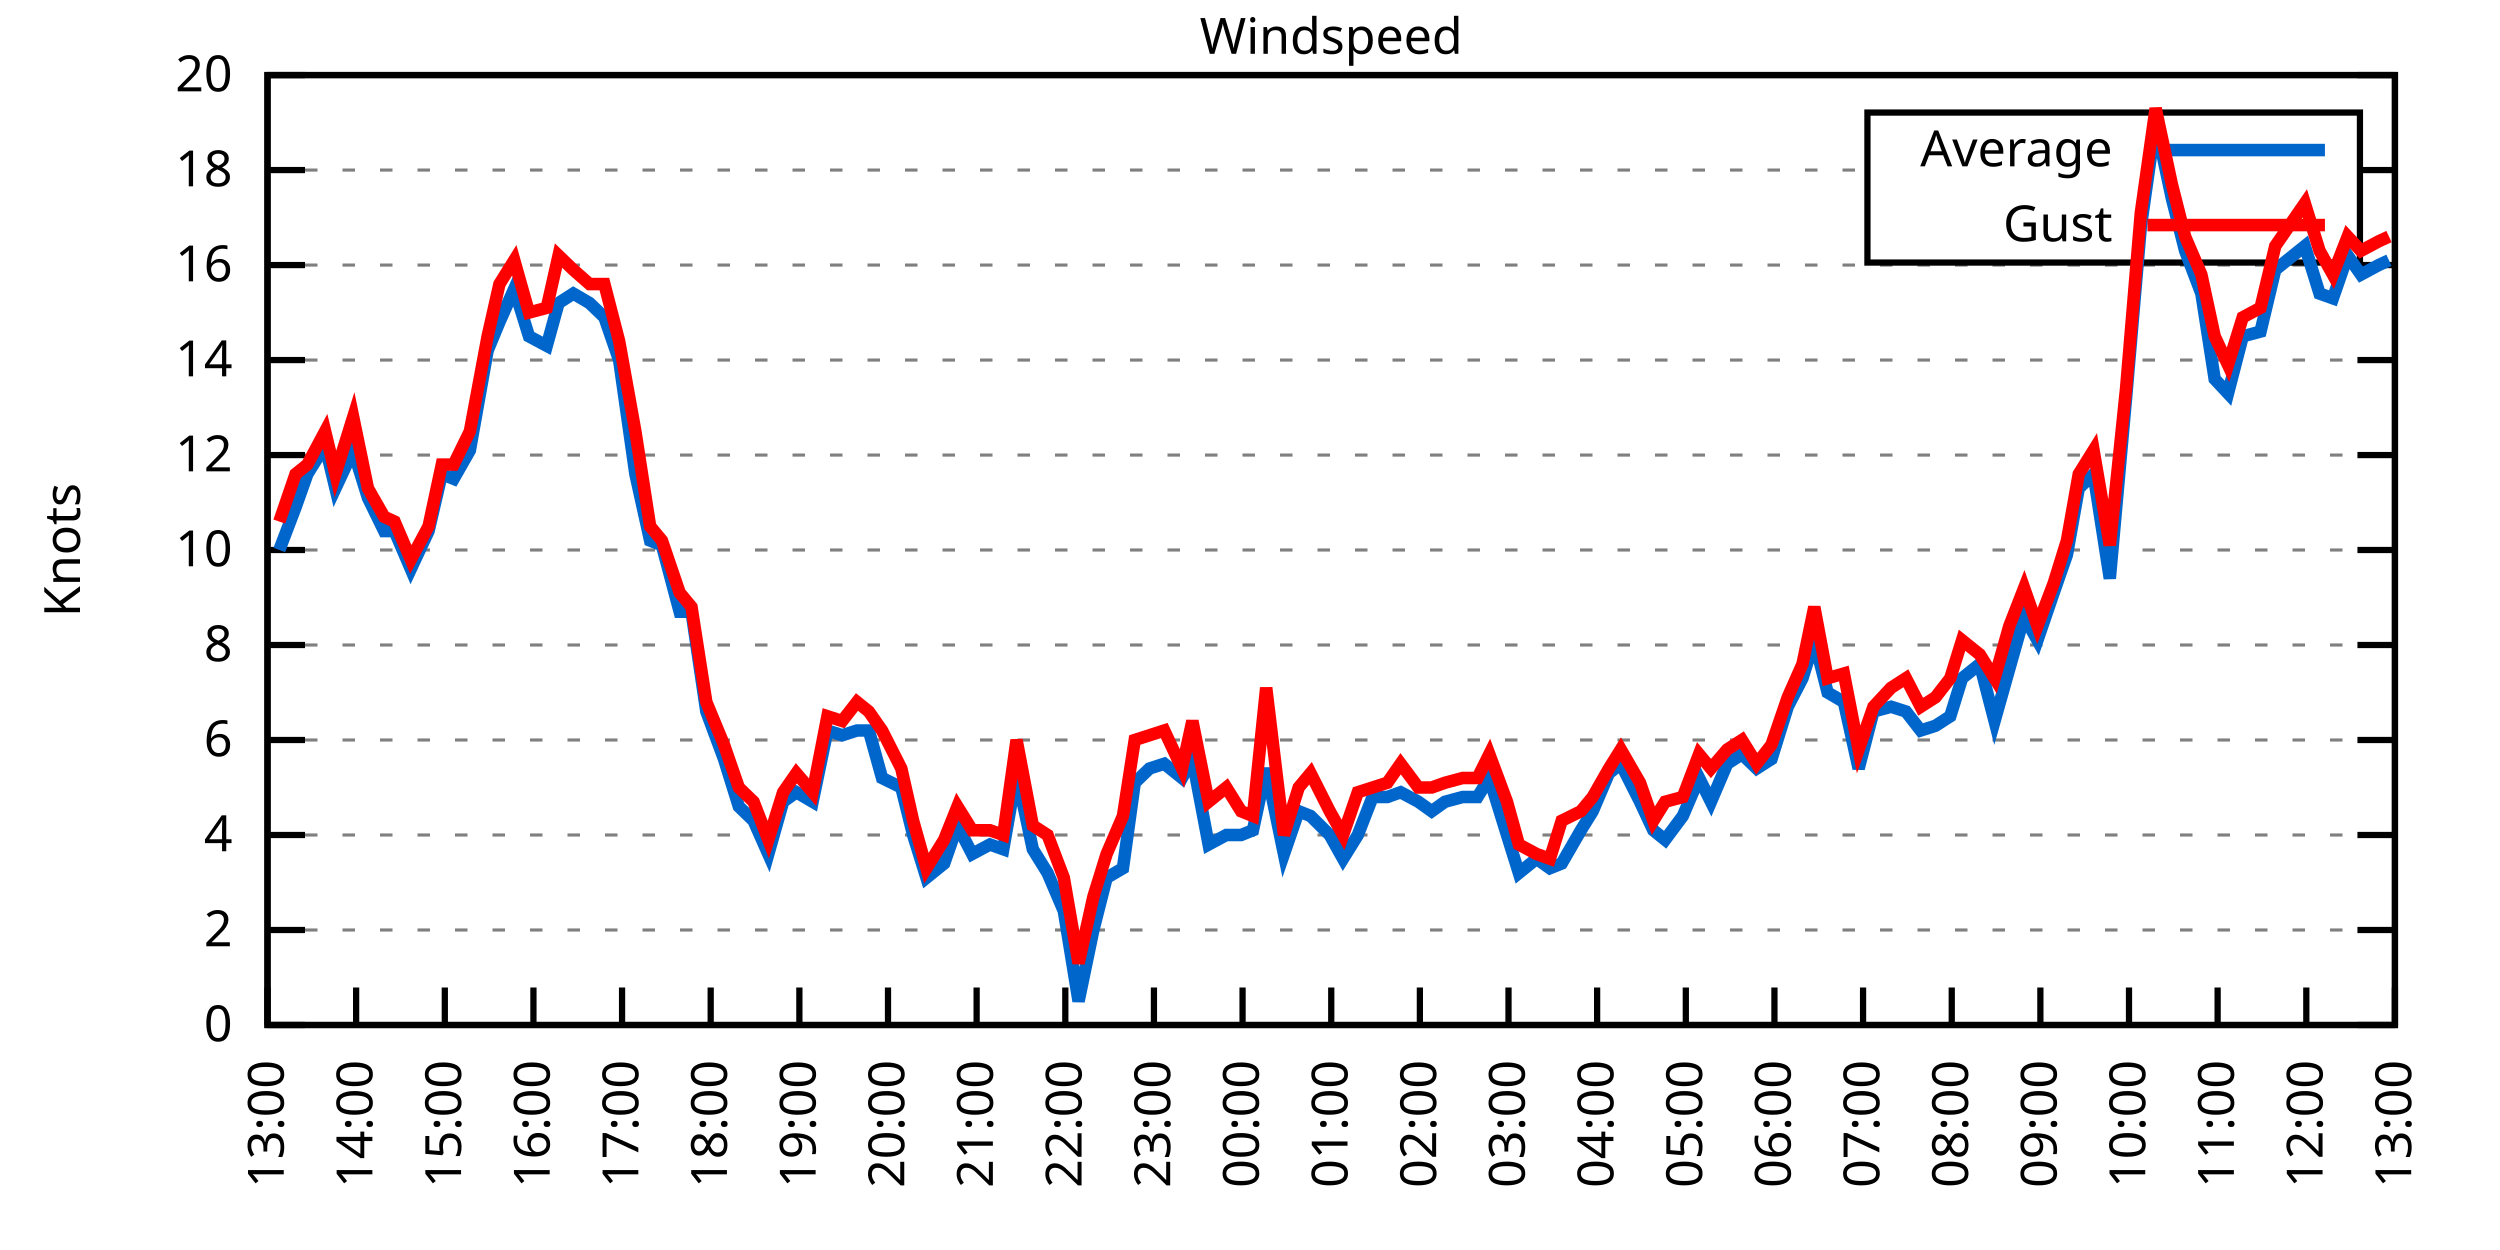
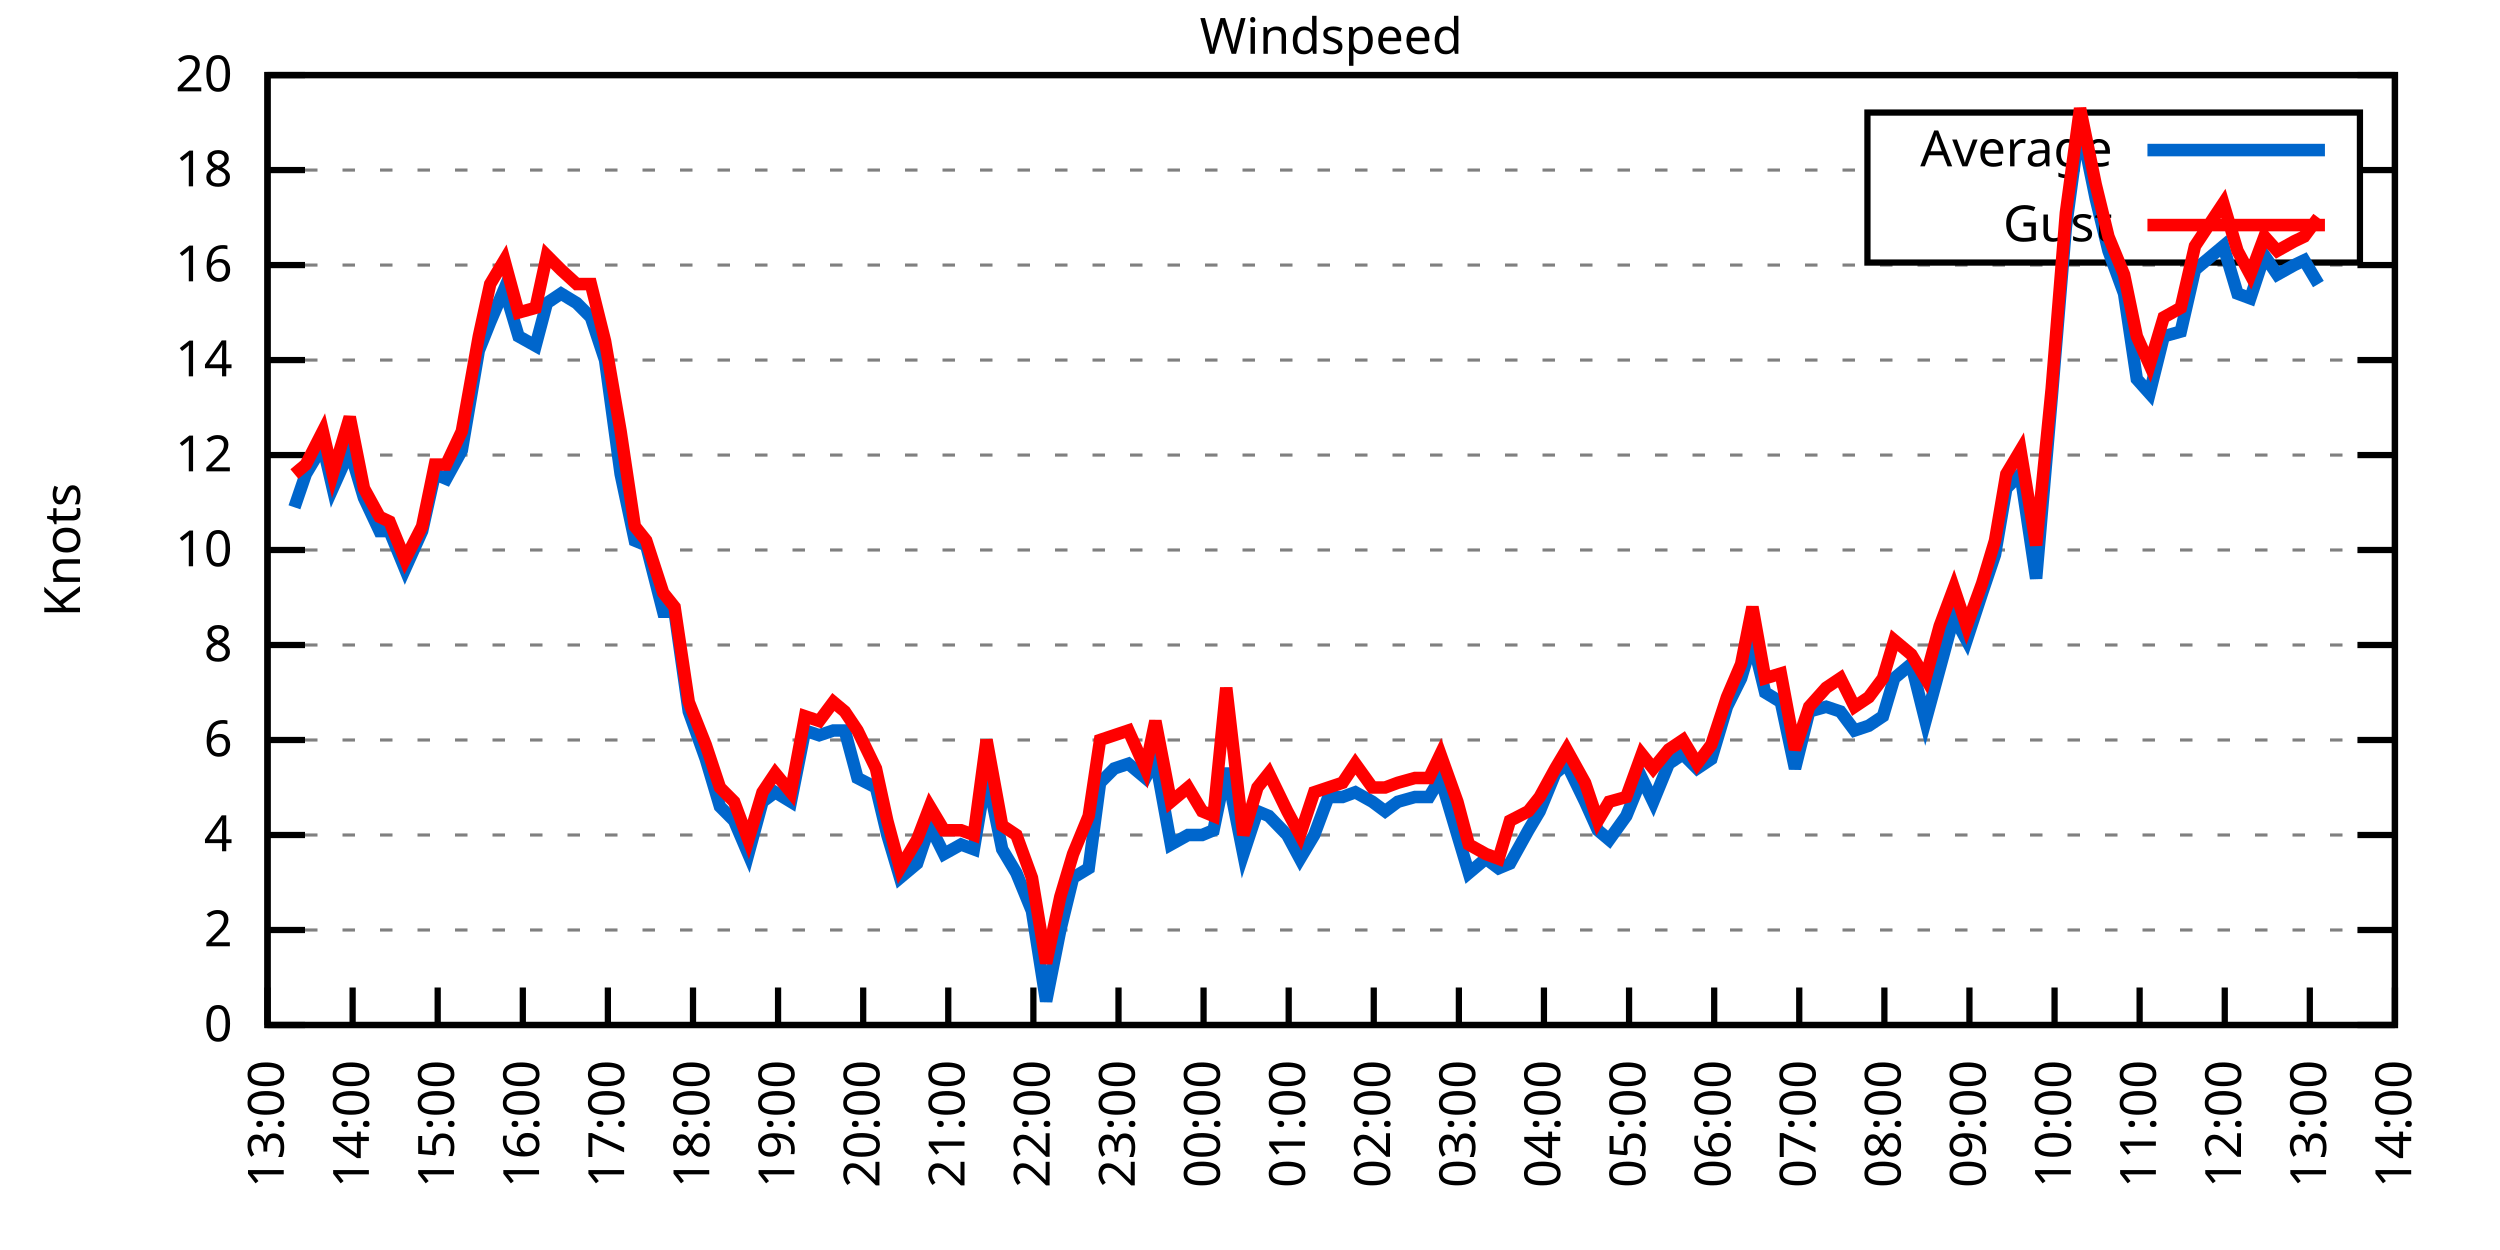
<svg xmlns="http://www.w3.org/2000/svg" xmlns:xlink="http://www.w3.org/1999/xlink" width="400" height="200" viewBox="0 0 400 200">
  <g id="gnuplot_canvas">
    <rect x="0" y="0" width="400" height="200" fill="none" />
    <defs>
      <circle id="gpDot" r="0.5" stroke-width="0.5" stroke="currentColor" />
      <path id="gpPt0" stroke-width="0.333" stroke="currentColor" d="M-1,0 h2 M0,-1 v2" />
      <path id="gpPt1" stroke-width="0.333" stroke="currentColor" d="M-1,-1 L1,1 M1,-1 L-1,1" />
      <path id="gpPt2" stroke-width="0.333" stroke="currentColor" d="M-1,0 L1,0 M0,-1 L0,1 M-1,-1 L1,1 M-1,1 L1,-1" />
      <rect id="gpPt3" stroke-width="0.333" stroke="currentColor" x="-1" y="-1" width="2" height="2" />
      <rect id="gpPt4" stroke-width="0.333" stroke="currentColor" fill="currentColor" x="-1" y="-1" width="2" height="2" />
      <circle id="gpPt5" stroke-width="0.333" stroke="currentColor" cx="0" cy="0" r="1" />
      <use xlink:href="#gpPt5" id="gpPt6" fill="currentColor" stroke="none" />
      <path id="gpPt7" stroke-width="0.333" stroke="currentColor" d="M0,-1.33 L-1.33,0.67 L1.33,0.67 z" />
      <use xlink:href="#gpPt7" id="gpPt8" fill="currentColor" stroke="none" />
      <use xlink:href="#gpPt7" id="gpPt9" stroke="currentColor" transform="rotate(180)" />
      <use xlink:href="#gpPt9" id="gpPt10" fill="currentColor" stroke="none" />
      <use xlink:href="#gpPt3" id="gpPt11" stroke="currentColor" transform="rotate(45)" />
      <use xlink:href="#gpPt11" id="gpPt12" fill="currentColor" stroke="none" />
      <path id="gpPt13" stroke-width="0.333" stroke="currentColor" d="M0,1.330 L1.265,0.411 L0.782,-1.067 L-0.782,-1.076 L-1.265,0.411 z" />
      <use xlink:href="#gpPt13" id="gpPt14" fill="currentColor" stroke="none" />
      <filter id="textbox" filterUnits="objectBoundingBox" x="0" y="0" height="1" width="1">
        <feFlood flood-color="white" flood-opacity="1" result="bgnd" />
        <feComposite in="SourceGraphic" in2="bgnd" operator="atop" />
      </filter>
      <filter id="greybox" filterUnits="objectBoundingBox" x="0" y="0" height="1" width="1">
        <feFlood flood-color="lightgrey" flood-opacity="1" result="grey" />
        <feComposite in="SourceGraphic" in2="grey" operator="atop" />
      </filter>
    </defs>
    <g fill="none" color="white" stroke="currentColor" stroke-width="1.00" stroke-linecap="butt" stroke-linejoin="miter">
</g>
    <g fill="none" color="black" stroke="currentColor" stroke-width="1.00" stroke-linecap="butt" stroke-linejoin="miter">
      <g stroke="none" shape-rendering="crispEdges">
        <polygon fill="rgb(255, 255, 255)" points="42.80,164.00 383.18,164.00 383.18,12.02 42.80,12.02 " />
      </g>
    </g>
    <g fill="none" color="black" stroke="currentColor" stroke-width="1.00" stroke-linecap="butt" stroke-linejoin="miter">
</g>
    <g fill="none" color="black" stroke="black" stroke-width="0.50" stroke-linecap="butt" stroke-linejoin="miter">
</g>
    <g fill="none" color="gray" stroke="currentColor" stroke-width="0.50" stroke-linecap="butt" stroke-linejoin="miter">
      <path stroke="gray" stroke-dasharray="2,4" class="gridline" d="M42.80,164.00 L383.19,164.00  " />
    </g>
    <g fill="none" color="gray" stroke="gray" stroke-width="1.00" stroke-linecap="butt" stroke-linejoin="miter">
</g>
    <g fill="none" color="black" stroke="currentColor" stroke-width="1.00" stroke-linecap="butt" stroke-linejoin="miter">
      <path stroke="black" d="M42.80,164.00 L48.80,164.00 M383.19,164.00 L377.19,164.00  " />
      <g transform="translate(37.20,166.60)" stroke="none" fill="black" font-family="Sans" font-size="8.00" text-anchor="end">
        <text>
          <tspan font-family="Sans"> 0</tspan>
        </text>
      </g>
    </g>
    <g fill="none" color="black" stroke="currentColor" stroke-width="1.00" stroke-linecap="butt" stroke-linejoin="miter">
</g>
    <g fill="none" color="black" stroke="black" stroke-width="0.50" stroke-linecap="butt" stroke-linejoin="miter">
</g>
    <g fill="none" color="gray" stroke="currentColor" stroke-width="0.50" stroke-linecap="butt" stroke-linejoin="miter">
      <path stroke="gray" stroke-dasharray="2,4" class="gridline" d="M42.80,148.80 L383.19,148.80  " />
    </g>
    <g fill="none" color="gray" stroke="gray" stroke-width="1.00" stroke-linecap="butt" stroke-linejoin="miter">
</g>
    <g fill="none" color="black" stroke="currentColor" stroke-width="1.00" stroke-linecap="butt" stroke-linejoin="miter">
      <path stroke="black" d="M42.80,148.80 L48.80,148.80 M383.19,148.80 L377.19,148.80  " />
      <g transform="translate(37.20,151.40)" stroke="none" fill="black" font-family="Sans" font-size="8.00" text-anchor="end">
        <text>
          <tspan font-family="Sans"> 2</tspan>
        </text>
      </g>
    </g>
    <g fill="none" color="black" stroke="currentColor" stroke-width="1.00" stroke-linecap="butt" stroke-linejoin="miter">
</g>
    <g fill="none" color="black" stroke="black" stroke-width="0.50" stroke-linecap="butt" stroke-linejoin="miter">
</g>
    <g fill="none" color="gray" stroke="currentColor" stroke-width="0.50" stroke-linecap="butt" stroke-linejoin="miter">
      <path stroke="gray" stroke-dasharray="2,4" class="gridline" d="M42.80,133.60 L383.19,133.60  " />
    </g>
    <g fill="none" color="gray" stroke="gray" stroke-width="1.00" stroke-linecap="butt" stroke-linejoin="miter">
</g>
    <g fill="none" color="black" stroke="currentColor" stroke-width="1.00" stroke-linecap="butt" stroke-linejoin="miter">
      <path stroke="black" d="M42.80,133.60 L48.80,133.60 M383.19,133.60 L377.19,133.60  " />
      <g transform="translate(37.20,136.20)" stroke="none" fill="black" font-family="Sans" font-size="8.00" text-anchor="end">
        <text>
          <tspan font-family="Sans"> 4</tspan>
        </text>
      </g>
    </g>
    <g fill="none" color="black" stroke="currentColor" stroke-width="1.00" stroke-linecap="butt" stroke-linejoin="miter">
</g>
    <g fill="none" color="black" stroke="black" stroke-width="0.50" stroke-linecap="butt" stroke-linejoin="miter">
</g>
    <g fill="none" color="gray" stroke="currentColor" stroke-width="0.50" stroke-linecap="butt" stroke-linejoin="miter">
      <path stroke="gray" stroke-dasharray="2,4" class="gridline" d="M42.80,118.40 L383.19,118.40  " />
    </g>
    <g fill="none" color="gray" stroke="gray" stroke-width="1.00" stroke-linecap="butt" stroke-linejoin="miter">
</g>
    <g fill="none" color="black" stroke="currentColor" stroke-width="1.00" stroke-linecap="butt" stroke-linejoin="miter">
      <path stroke="black" d="M42.80,118.40 L48.80,118.40 M383.19,118.40 L377.19,118.40  " />
      <g transform="translate(37.20,121.00)" stroke="none" fill="black" font-family="Sans" font-size="8.00" text-anchor="end">
        <text>
          <tspan font-family="Sans"> 6</tspan>
        </text>
      </g>
    </g>
    <g fill="none" color="black" stroke="currentColor" stroke-width="1.00" stroke-linecap="butt" stroke-linejoin="miter">
</g>
    <g fill="none" color="black" stroke="black" stroke-width="0.50" stroke-linecap="butt" stroke-linejoin="miter">
</g>
    <g fill="none" color="gray" stroke="currentColor" stroke-width="0.50" stroke-linecap="butt" stroke-linejoin="miter">
      <path stroke="gray" stroke-dasharray="2,4" class="gridline" d="M42.80,103.20 L383.19,103.20  " />
    </g>
    <g fill="none" color="gray" stroke="gray" stroke-width="1.00" stroke-linecap="butt" stroke-linejoin="miter">
</g>
    <g fill="none" color="black" stroke="currentColor" stroke-width="1.00" stroke-linecap="butt" stroke-linejoin="miter">
      <path stroke="black" d="M42.80,103.20 L48.80,103.20 M383.19,103.20 L377.19,103.20  " />
      <g transform="translate(37.20,105.80)" stroke="none" fill="black" font-family="Sans" font-size="8.00" text-anchor="end">
        <text>
          <tspan font-family="Sans"> 8</tspan>
        </text>
      </g>
    </g>
    <g fill="none" color="black" stroke="currentColor" stroke-width="1.00" stroke-linecap="butt" stroke-linejoin="miter">
</g>
    <g fill="none" color="black" stroke="black" stroke-width="0.50" stroke-linecap="butt" stroke-linejoin="miter">
</g>
    <g fill="none" color="gray" stroke="currentColor" stroke-width="0.50" stroke-linecap="butt" stroke-linejoin="miter">
      <path stroke="gray" stroke-dasharray="2,4" class="gridline" d="M42.80,88.00 L383.19,88.00  " />
    </g>
    <g fill="none" color="gray" stroke="gray" stroke-width="1.00" stroke-linecap="butt" stroke-linejoin="miter">
</g>
    <g fill="none" color="black" stroke="currentColor" stroke-width="1.00" stroke-linecap="butt" stroke-linejoin="miter">
      <path stroke="black" d="M42.80,88.00 L48.80,88.00 M383.19,88.00 L377.19,88.00  " />
      <g transform="translate(37.20,90.60)" stroke="none" fill="black" font-family="Sans" font-size="8.00" text-anchor="end">
        <text>
          <tspan font-family="Sans"> 10</tspan>
        </text>
      </g>
    </g>
    <g fill="none" color="black" stroke="currentColor" stroke-width="1.00" stroke-linecap="butt" stroke-linejoin="miter">
</g>
    <g fill="none" color="black" stroke="black" stroke-width="0.50" stroke-linecap="butt" stroke-linejoin="miter">
</g>
    <g fill="none" color="gray" stroke="currentColor" stroke-width="0.50" stroke-linecap="butt" stroke-linejoin="miter">
      <path stroke="gray" stroke-dasharray="2,4" class="gridline" d="M42.80,72.81 L383.19,72.81  " />
    </g>
    <g fill="none" color="gray" stroke="gray" stroke-width="1.00" stroke-linecap="butt" stroke-linejoin="miter">
</g>
    <g fill="none" color="black" stroke="currentColor" stroke-width="1.00" stroke-linecap="butt" stroke-linejoin="miter">
      <path stroke="black" d="M42.80,72.81 L48.80,72.81 M383.19,72.81 L377.19,72.81  " />
      <g transform="translate(37.20,75.41)" stroke="none" fill="black" font-family="Sans" font-size="8.00" text-anchor="end">
        <text>
          <tspan font-family="Sans"> 12</tspan>
        </text>
      </g>
    </g>
    <g fill="none" color="black" stroke="currentColor" stroke-width="1.00" stroke-linecap="butt" stroke-linejoin="miter">
</g>
    <g fill="none" color="black" stroke="black" stroke-width="0.50" stroke-linecap="butt" stroke-linejoin="miter">
</g>
    <g fill="none" color="gray" stroke="currentColor" stroke-width="0.50" stroke-linecap="butt" stroke-linejoin="miter">
      <path stroke="gray" stroke-dasharray="2,4" class="gridline" d="M42.80,57.61 L383.19,57.61  " />
    </g>
    <g fill="none" color="gray" stroke="gray" stroke-width="1.00" stroke-linecap="butt" stroke-linejoin="miter">
</g>
    <g fill="none" color="black" stroke="currentColor" stroke-width="1.00" stroke-linecap="butt" stroke-linejoin="miter">
      <path stroke="black" d="M42.80,57.61 L48.80,57.61 M383.19,57.61 L377.19,57.61  " />
      <g transform="translate(37.20,60.21)" stroke="none" fill="black" font-family="Sans" font-size="8.00" text-anchor="end">
        <text>
          <tspan font-family="Sans"> 14</tspan>
        </text>
      </g>
    </g>
    <g fill="none" color="black" stroke="currentColor" stroke-width="1.00" stroke-linecap="butt" stroke-linejoin="miter">
</g>
    <g fill="none" color="black" stroke="black" stroke-width="0.50" stroke-linecap="butt" stroke-linejoin="miter">
</g>
    <g fill="none" color="gray" stroke="currentColor" stroke-width="0.50" stroke-linecap="butt" stroke-linejoin="miter">
      <path stroke="gray" stroke-dasharray="2,4" class="gridline" d="M42.80,42.41 L383.19,42.41  " />
    </g>
    <g fill="none" color="gray" stroke="gray" stroke-width="1.00" stroke-linecap="butt" stroke-linejoin="miter">
</g>
    <g fill="none" color="black" stroke="currentColor" stroke-width="1.00" stroke-linecap="butt" stroke-linejoin="miter">
      <path stroke="black" d="M42.80,42.41 L48.80,42.41 M383.19,42.41 L377.19,42.41  " />
      <g transform="translate(37.20,45.01)" stroke="none" fill="black" font-family="Sans" font-size="8.00" text-anchor="end">
        <text>
          <tspan font-family="Sans"> 16</tspan>
        </text>
      </g>
    </g>
    <g fill="none" color="black" stroke="currentColor" stroke-width="1.00" stroke-linecap="butt" stroke-linejoin="miter">
</g>
    <g fill="none" color="black" stroke="black" stroke-width="0.50" stroke-linecap="butt" stroke-linejoin="miter">
</g>
    <g fill="none" color="gray" stroke="currentColor" stroke-width="0.50" stroke-linecap="butt" stroke-linejoin="miter">
      <path stroke="gray" stroke-dasharray="2,4" class="gridline" d="M42.80,27.21 L298.79,27.21 M377.59,27.21 L383.19,27.21  " />
    </g>
    <g fill="none" color="gray" stroke="gray" stroke-width="1.00" stroke-linecap="butt" stroke-linejoin="miter">
</g>
    <g fill="none" color="black" stroke="currentColor" stroke-width="1.00" stroke-linecap="butt" stroke-linejoin="miter">
      <path stroke="black" d="M42.80,27.21 L48.80,27.21 M383.19,27.21 L377.19,27.21  " />
      <g transform="translate(37.20,29.81)" stroke="none" fill="black" font-family="Sans" font-size="8.00" text-anchor="end">
        <text>
          <tspan font-family="Sans"> 18</tspan>
        </text>
      </g>
    </g>
    <g fill="none" color="black" stroke="currentColor" stroke-width="1.00" stroke-linecap="butt" stroke-linejoin="miter">
</g>
    <g fill="none" color="black" stroke="black" stroke-width="0.50" stroke-linecap="butt" stroke-linejoin="miter">
</g>
    <g fill="none" color="gray" stroke="currentColor" stroke-width="0.50" stroke-linecap="butt" stroke-linejoin="miter">
      <path stroke="gray" stroke-dasharray="2,4" class="gridline" d="M42.80,12.01 L383.19,12.01  " />
    </g>
    <g fill="none" color="gray" stroke="gray" stroke-width="1.00" stroke-linecap="butt" stroke-linejoin="miter">
</g>
    <g fill="none" color="black" stroke="currentColor" stroke-width="1.00" stroke-linecap="butt" stroke-linejoin="miter">
      <path stroke="black" d="M42.80,12.01 L48.80,12.01 M383.19,12.01 L377.19,12.01  " />
      <g transform="translate(37.20,14.61)" stroke="none" fill="black" font-family="Sans" font-size="8.00" text-anchor="end">
        <text>
          <tspan font-family="Sans"> 20</tspan>
        </text>
      </g>
    </g>
    <g fill="none" color="black" stroke="currentColor" stroke-width="1.00" stroke-linecap="butt" stroke-linejoin="miter">
      <path stroke="black" d="M42.80,164.00 L42.80,158.00  " />
      <g transform="translate(45.40,169.60) rotate(270.00)" stroke="none" fill="black" font-family="Sans" font-size="8.00" text-anchor="end">
        <text>
          <tspan font-family="Sans">13:00</tspan>
        </text>
      </g>
    </g>
    <g fill="none" color="black" stroke="currentColor" stroke-width="1.00" stroke-linecap="butt" stroke-linejoin="miter">
-       <path stroke="black" d="M56.98,164.00 L56.98,158.00  " />
-       <g transform="translate(59.58,169.60) rotate(270.00)" stroke="none" fill="black" font-family="Sans" font-size="8.00" text-anchor="end">
+       <path stroke="black" d="M56.42,164.00 L56.42,158.00  " />
+       <g transform="translate(59.02,169.60) rotate(270.00)" stroke="none" fill="black" font-family="Sans" font-size="8.00" text-anchor="end">
        <text>
          <tspan font-family="Sans">14:00</tspan>
        </text>
      </g>
    </g>
    <g fill="none" color="black" stroke="currentColor" stroke-width="1.00" stroke-linecap="butt" stroke-linejoin="miter">
-       <path stroke="black" d="M71.17,164.00 L71.17,158.00  " />
-       <g transform="translate(73.77,169.60) rotate(270.00)" stroke="none" fill="black" font-family="Sans" font-size="8.00" text-anchor="end">
+       <path stroke="black" d="M70.03,164.00 L70.03,158.00  " />
+       <g transform="translate(72.63,169.60) rotate(270.00)" stroke="none" fill="black" font-family="Sans" font-size="8.00" text-anchor="end">
        <text>
          <tspan font-family="Sans">15:00</tspan>
        </text>
      </g>
    </g>
    <g fill="none" color="black" stroke="currentColor" stroke-width="1.00" stroke-linecap="butt" stroke-linejoin="miter">
-       <path stroke="black" d="M85.35,164.00 L85.35,158.00  " />
-       <g transform="translate(87.95,169.60) rotate(270.00)" stroke="none" fill="black" font-family="Sans" font-size="8.00" text-anchor="end">
+       <path stroke="black" d="M83.65,164.00 L83.65,158.00  " />
+       <g transform="translate(86.25,169.60) rotate(270.00)" stroke="none" fill="black" font-family="Sans" font-size="8.00" text-anchor="end">
        <text>
          <tspan font-family="Sans">16:00</tspan>
        </text>
      </g>
    </g>
    <g fill="none" color="black" stroke="currentColor" stroke-width="1.00" stroke-linecap="butt" stroke-linejoin="miter">
-       <path stroke="black" d="M99.53,164.00 L99.53,158.00  " />
-       <g transform="translate(102.13,169.60) rotate(270.00)" stroke="none" fill="black" font-family="Sans" font-size="8.00" text-anchor="end">
+       <path stroke="black" d="M97.26,164.00 L97.26,158.00  " />
+       <g transform="translate(99.86,169.60) rotate(270.00)" stroke="none" fill="black" font-family="Sans" font-size="8.00" text-anchor="end">
        <text>
          <tspan font-family="Sans">17:00</tspan>
        </text>
      </g>
    </g>
    <g fill="none" color="black" stroke="currentColor" stroke-width="1.00" stroke-linecap="butt" stroke-linejoin="miter">
-       <path stroke="black" d="M113.71,164.00 L113.71,158.00  " />
-       <g transform="translate(116.31,169.60) rotate(270.00)" stroke="none" fill="black" font-family="Sans" font-size="8.00" text-anchor="end">
+       <path stroke="black" d="M110.88,164.00 L110.88,158.00  " />
+       <g transform="translate(113.48,169.60) rotate(270.00)" stroke="none" fill="black" font-family="Sans" font-size="8.00" text-anchor="end">
        <text>
          <tspan font-family="Sans">18:00</tspan>
        </text>
      </g>
    </g>
    <g fill="none" color="black" stroke="currentColor" stroke-width="1.00" stroke-linecap="butt" stroke-linejoin="miter">
-       <path stroke="black" d="M127.90,164.00 L127.90,158.00  " />
-       <g transform="translate(130.50,169.60) rotate(270.00)" stroke="none" fill="black" font-family="Sans" font-size="8.00" text-anchor="end">
+       <path stroke="black" d="M124.49,164.00 L124.49,158.00  " />
+       <g transform="translate(127.09,169.60) rotate(270.00)" stroke="none" fill="black" font-family="Sans" font-size="8.00" text-anchor="end">
        <text>
          <tspan font-family="Sans">19:00</tspan>
        </text>
      </g>
    </g>
    <g fill="none" color="black" stroke="currentColor" stroke-width="1.00" stroke-linecap="butt" stroke-linejoin="miter">
-       <path stroke="black" d="M142.08,164.00 L142.08,158.00  " />
-       <g transform="translate(144.68,169.60) rotate(270.00)" stroke="none" fill="black" font-family="Sans" font-size="8.00" text-anchor="end">
+       <path stroke="black" d="M138.11,164.00 L138.11,158.00  " />
+       <g transform="translate(140.71,169.60) rotate(270.00)" stroke="none" fill="black" font-family="Sans" font-size="8.00" text-anchor="end">
        <text>
          <tspan font-family="Sans">20:00</tspan>
        </text>
      </g>
    </g>
    <g fill="none" color="black" stroke="currentColor" stroke-width="1.00" stroke-linecap="butt" stroke-linejoin="miter">
-       <path stroke="black" d="M156.26,164.00 L156.26,158.00  " />
-       <g transform="translate(158.86,169.60) rotate(270.00)" stroke="none" fill="black" font-family="Sans" font-size="8.00" text-anchor="end">
+       <path stroke="black" d="M151.72,164.00 L151.72,158.00  " />
+       <g transform="translate(154.32,169.60) rotate(270.00)" stroke="none" fill="black" font-family="Sans" font-size="8.00" text-anchor="end">
        <text>
          <tspan font-family="Sans">21:00</tspan>
        </text>
      </g>
    </g>
    <g fill="none" color="black" stroke="currentColor" stroke-width="1.00" stroke-linecap="butt" stroke-linejoin="miter">
-       <path stroke="black" d="M170.45,164.00 L170.45,158.00  " />
-       <g transform="translate(173.05,169.60) rotate(270.00)" stroke="none" fill="black" font-family="Sans" font-size="8.00" text-anchor="end">
+       <path stroke="black" d="M165.34,164.00 L165.34,158.00  " />
+       <g transform="translate(167.94,169.60) rotate(270.00)" stroke="none" fill="black" font-family="Sans" font-size="8.00" text-anchor="end">
        <text>
          <tspan font-family="Sans">22:00</tspan>
        </text>
      </g>
    </g>
    <g fill="none" color="black" stroke="currentColor" stroke-width="1.00" stroke-linecap="butt" stroke-linejoin="miter">
-       <path stroke="black" d="M184.63,164.00 L184.63,158.00  " />
-       <g transform="translate(187.23,169.60) rotate(270.00)" stroke="none" fill="black" font-family="Sans" font-size="8.00" text-anchor="end">
+       <path stroke="black" d="M178.96,164.00 L178.96,158.00  " />
+       <g transform="translate(181.56,169.60) rotate(270.00)" stroke="none" fill="black" font-family="Sans" font-size="8.00" text-anchor="end">
        <text>
          <tspan font-family="Sans">23:00</tspan>
        </text>
      </g>
    </g>
    <g fill="none" color="black" stroke="currentColor" stroke-width="1.00" stroke-linecap="butt" stroke-linejoin="miter">
-       <path stroke="black" d="M198.81,164.00 L198.81,158.00  " />
-       <g transform="translate(201.41,169.60) rotate(270.00)" stroke="none" fill="black" font-family="Sans" font-size="8.00" text-anchor="end">
+       <path stroke="black" d="M192.57,164.00 L192.57,158.00  " />
+       <g transform="translate(195.17,169.60) rotate(270.00)" stroke="none" fill="black" font-family="Sans" font-size="8.00" text-anchor="end">
        <text>
          <tspan font-family="Sans">00:00</tspan>
        </text>
      </g>
    </g>
    <g fill="none" color="black" stroke="currentColor" stroke-width="1.00" stroke-linecap="butt" stroke-linejoin="miter">
-       <path stroke="black" d="M213.00,164.00 L213.00,158.00  " />
-       <g transform="translate(215.60,169.60) rotate(270.00)" stroke="none" fill="black" font-family="Sans" font-size="8.00" text-anchor="end">
+       <path stroke="black" d="M206.19,164.00 L206.19,158.00  " />
+       <g transform="translate(208.79,169.60) rotate(270.00)" stroke="none" fill="black" font-family="Sans" font-size="8.00" text-anchor="end">
        <text>
          <tspan font-family="Sans">01:00</tspan>
        </text>
      </g>
    </g>
    <g fill="none" color="black" stroke="currentColor" stroke-width="1.00" stroke-linecap="butt" stroke-linejoin="miter">
-       <path stroke="black" d="M227.18,164.00 L227.18,158.00  " />
-       <g transform="translate(229.78,169.60) rotate(270.00)" stroke="none" fill="black" font-family="Sans" font-size="8.00" text-anchor="end">
+       <path stroke="black" d="M219.80,164.00 L219.80,158.00  " />
+       <g transform="translate(222.40,169.60) rotate(270.00)" stroke="none" fill="black" font-family="Sans" font-size="8.00" text-anchor="end">
        <text>
          <tspan font-family="Sans">02:00</tspan>
        </text>
      </g>
    </g>
    <g fill="none" color="black" stroke="currentColor" stroke-width="1.00" stroke-linecap="butt" stroke-linejoin="miter">
-       <path stroke="black" d="M241.36,164.00 L241.36,158.00  " />
-       <g transform="translate(243.96,169.60) rotate(270.00)" stroke="none" fill="black" font-family="Sans" font-size="8.00" text-anchor="end">
+       <path stroke="black" d="M233.42,164.00 L233.42,158.00  " />
+       <g transform="translate(236.02,169.60) rotate(270.00)" stroke="none" fill="black" font-family="Sans" font-size="8.00" text-anchor="end">
        <text>
          <tspan font-family="Sans">03:00</tspan>
        </text>
      </g>
    </g>
    <g fill="none" color="black" stroke="currentColor" stroke-width="1.00" stroke-linecap="butt" stroke-linejoin="miter">
-       <path stroke="black" d="M255.54,164.00 L255.54,158.00  " />
-       <g transform="translate(258.14,169.60) rotate(270.00)" stroke="none" fill="black" font-family="Sans" font-size="8.00" text-anchor="end">
+       <path stroke="black" d="M247.03,164.00 L247.03,158.00  " />
+       <g transform="translate(249.63,169.60) rotate(270.00)" stroke="none" fill="black" font-family="Sans" font-size="8.00" text-anchor="end">
        <text>
          <tspan font-family="Sans">04:00</tspan>
        </text>
      </g>
    </g>
    <g fill="none" color="black" stroke="currentColor" stroke-width="1.00" stroke-linecap="butt" stroke-linejoin="miter">
-       <path stroke="black" d="M269.73,164.00 L269.73,158.00  " />
-       <g transform="translate(272.33,169.60) rotate(270.00)" stroke="none" fill="black" font-family="Sans" font-size="8.00" text-anchor="end">
+       <path stroke="black" d="M260.65,164.00 L260.65,158.00  " />
+       <g transform="translate(263.25,169.60) rotate(270.00)" stroke="none" fill="black" font-family="Sans" font-size="8.00" text-anchor="end">
        <text>
          <tspan font-family="Sans">05:00</tspan>
        </text>
      </g>
    </g>
    <g fill="none" color="black" stroke="currentColor" stroke-width="1.00" stroke-linecap="butt" stroke-linejoin="miter">
-       <path stroke="black" d="M283.91,164.00 L283.91,158.00  " />
-       <g transform="translate(286.51,169.60) rotate(270.00)" stroke="none" fill="black" font-family="Sans" font-size="8.00" text-anchor="end">
+       <path stroke="black" d="M274.27,164.00 L274.27,158.00  " />
+       <g transform="translate(276.87,169.60) rotate(270.00)" stroke="none" fill="black" font-family="Sans" font-size="8.00" text-anchor="end">
        <text>
          <tspan font-family="Sans">06:00</tspan>
        </text>
      </g>
    </g>
    <g fill="none" color="black" stroke="currentColor" stroke-width="1.00" stroke-linecap="butt" stroke-linejoin="miter">
-       <path stroke="black" d="M298.09,164.00 L298.09,158.00  " />
-       <g transform="translate(300.69,169.60) rotate(270.00)" stroke="none" fill="black" font-family="Sans" font-size="8.00" text-anchor="end">
+       <path stroke="black" d="M287.88,164.00 L287.88,158.00  " />
+       <g transform="translate(290.48,169.60) rotate(270.00)" stroke="none" fill="black" font-family="Sans" font-size="8.00" text-anchor="end">
        <text>
          <tspan font-family="Sans">07:00</tspan>
        </text>
      </g>
    </g>
    <g fill="none" color="black" stroke="currentColor" stroke-width="1.00" stroke-linecap="butt" stroke-linejoin="miter">
-       <path stroke="black" d="M312.28,164.00 L312.28,158.00  " />
-       <g transform="translate(314.88,169.60) rotate(270.00)" stroke="none" fill="black" font-family="Sans" font-size="8.00" text-anchor="end">
+       <path stroke="black" d="M301.50,164.00 L301.50,158.00  " />
+       <g transform="translate(304.10,169.60) rotate(270.00)" stroke="none" fill="black" font-family="Sans" font-size="8.00" text-anchor="end">
        <text>
          <tspan font-family="Sans">08:00</tspan>
        </text>
      </g>
    </g>
    <g fill="none" color="black" stroke="currentColor" stroke-width="1.00" stroke-linecap="butt" stroke-linejoin="miter">
-       <path stroke="black" d="M326.46,164.00 L326.46,158.00  " />
-       <g transform="translate(329.06,169.60) rotate(270.00)" stroke="none" fill="black" font-family="Sans" font-size="8.00" text-anchor="end">
+       <path stroke="black" d="M315.11,164.00 L315.11,158.00  " />
+       <g transform="translate(317.71,169.60) rotate(270.00)" stroke="none" fill="black" font-family="Sans" font-size="8.00" text-anchor="end">
        <text>
          <tspan font-family="Sans">09:00</tspan>
        </text>
      </g>
    </g>
    <g fill="none" color="black" stroke="currentColor" stroke-width="1.00" stroke-linecap="butt" stroke-linejoin="miter">
-       <path stroke="black" d="M340.64,164.00 L340.64,158.00  " />
-       <g transform="translate(343.24,169.60) rotate(270.00)" stroke="none" fill="black" font-family="Sans" font-size="8.00" text-anchor="end">
+       <path stroke="black" d="M328.73,164.00 L328.73,158.00  " />
+       <g transform="translate(331.33,169.60) rotate(270.00)" stroke="none" fill="black" font-family="Sans" font-size="8.00" text-anchor="end">
        <text>
          <tspan font-family="Sans">10:00</tspan>
        </text>
      </g>
    </g>
    <g fill="none" color="black" stroke="currentColor" stroke-width="1.00" stroke-linecap="butt" stroke-linejoin="miter">
-       <path stroke="black" d="M354.82,164.00 L354.82,158.00  " />
-       <g transform="translate(357.42,169.60) rotate(270.00)" stroke="none" fill="black" font-family="Sans" font-size="8.00" text-anchor="end">
+       <path stroke="black" d="M342.34,164.00 L342.34,158.00  " />
+       <g transform="translate(344.94,169.60) rotate(270.00)" stroke="none" fill="black" font-family="Sans" font-size="8.00" text-anchor="end">
        <text>
          <tspan font-family="Sans">11:00</tspan>
        </text>
      </g>
    </g>
    <g fill="none" color="black" stroke="currentColor" stroke-width="1.00" stroke-linecap="butt" stroke-linejoin="miter">
-       <path stroke="black" d="M369.01,164.00 L369.01,158.00  " />
-       <g transform="translate(371.61,169.60) rotate(270.00)" stroke="none" fill="black" font-family="Sans" font-size="8.00" text-anchor="end">
+       <path stroke="black" d="M355.96,164.00 L355.96,158.00  " />
+       <g transform="translate(358.56,169.60) rotate(270.00)" stroke="none" fill="black" font-family="Sans" font-size="8.00" text-anchor="end">
        <text>
          <tspan font-family="Sans">12:00</tspan>
+         </text>
+       </g>
+     </g>
+     <g fill="none" color="black" stroke="currentColor" stroke-width="1.00" stroke-linecap="butt" stroke-linejoin="miter">
+       <path stroke="black" d="M369.57,164.00 L369.57,158.00  " />
+       <g transform="translate(372.17,169.60) rotate(270.00)" stroke="none" fill="black" font-family="Sans" font-size="8.00" text-anchor="end">
+         <text>
+           <tspan font-family="Sans">13:00</tspan>
        </text>
      </g>
    </g>
    <g fill="none" color="black" stroke="currentColor" stroke-width="1.00" stroke-linecap="butt" stroke-linejoin="miter">
      <path stroke="black" d="M383.19,164.00 L383.19,158.00  " />
      <g transform="translate(385.79,169.60) rotate(270.00)" stroke="none" fill="black" font-family="Sans" font-size="8.00" text-anchor="end">
        <text>
-           <tspan font-family="Sans">13:00</tspan>
+           <tspan font-family="Sans">14:00</tspan>
        </text>
      </g>
    </g>
    <g fill="none" color="black" stroke="currentColor" stroke-width="1.00" stroke-linecap="butt" stroke-linejoin="miter">
</g>
    <g fill="none" color="black" stroke="currentColor" stroke-width="1.00" stroke-linecap="butt" stroke-linejoin="miter">
      <path stroke="black" d="M42.80,12.01 L42.80,164.00 L383.19,164.00 L383.19,12.01 L42.80,12.01 Z  " />
    </g>
    <g fill="none" color="black" stroke="currentColor" stroke-width="1.00" stroke-linecap="butt" stroke-linejoin="miter">
</g>
    <g fill="none" color="black" stroke="currentColor" stroke-width="1.00" stroke-linecap="butt" stroke-linejoin="miter">
      <path stroke="black" d="M298.79,42.01 L298.79,18.01 L377.59,18.01 L377.59,42.01 L298.79,42.01 Z  " />
    </g>
    <g id="Windspeed_plot_1">
      <g fill="none" color="white" stroke="black" stroke-width="2.00" stroke-linecap="butt" stroke-linejoin="miter">
</g>
      <g fill="none" color="black" stroke="currentColor" stroke-width="2.00" stroke-linecap="butt" stroke-linejoin="miter">
        <g transform="translate(337.99,26.61)" stroke="none" fill="black" font-family="Sans" font-size="8.00" text-anchor="end">
          <text>
            <tspan font-family="Sans">Average</tspan>
          </text>
        </g>
      </g>
      <g fill="none" color="black" stroke="currentColor" stroke-width="2.00" stroke-linecap="butt" stroke-linejoin="miter">
-         <path stroke="rgb(  0, 102, 204)" d="M343.59,24.01 L371.99,24.01 M44.69,88.00 L47.29,81.17 L49.18,75.85 L52.02,71.29 L53.67,78.13 L56.51,72.05   L58.87,79.65 L61.47,84.97 L63.13,84.97 L65.73,91.04 L68.57,84.97 L70.69,75.85 L72.58,76.61 L75.18,72.05   L78.02,56.09 L79.91,51.53 L82.28,46.21 L84.64,53.81 L87.48,55.33 L89.37,48.49 L91.73,46.97 L94.33,48.49   L96.70,50.77 L99.06,57.61 L101.66,75.85 L104.02,86.49 L105.91,87.25 L108.75,97.88 L110.64,97.88 L113.01,113.84   L115.84,121.44 L118.21,129.04 L120.57,131.32 L122.93,136.64 L125.30,128.28 L127.42,126.76 L130.02,128.28 L132.39,116.88   L134.75,117.64 L137.12,116.88 L139.01,116.88 L141.13,124.48 L144.21,126.00 L146.10,133.60 L148.23,140.44 L151.06,138.16   L153.19,132.08 L155.55,136.64 L158.39,135.12 L160.52,135.88 L162.65,123.72 L165.25,135.88 L167.61,139.68 L170.21,145.76   L172.57,160.20 L174.94,148.80 L177.06,140.44 L179.67,138.92 L181.56,125.24 L183.92,122.96 L186.28,122.20 L189.12,124.48   L190.78,121.44 L193.38,135.12 L196.21,133.60 L198.58,133.60 L200.47,132.84 L202.59,122.96 L205.43,136.64 L207.79,129.80   L209.69,130.56 L212.76,133.60 L214.89,137.40 L217.25,133.60 L219.61,127.52 L221.98,127.52 L224.10,126.76 L226.94,128.28   L229.07,129.80 L231.20,128.28 L234.03,127.52 L236.40,127.52 L238.29,124.48 L241.12,133.60 L243.02,139.68 L245.85,137.40   L247.98,138.92 L249.87,138.16 L252.94,132.84 L254.83,129.80 L257.43,123.72 L259.33,122.20 L262.40,128.28 L264.53,132.84   L266.42,134.36 L269.25,130.56 L271.85,124.48 L273.75,128.28 L276.35,122.20 L278.71,120.68 L281.07,122.96 L283.44,121.44   L286.04,113.08 L288.40,108.52 L290.29,102.44 L292.42,110.80 L295.02,112.32 L297.38,122.96 L299.75,113.84 L302.58,113.08   L304.95,113.84 L307.31,116.88 L309.68,116.12 L312.04,114.60 L313.93,108.52 L316.77,106.24 L319.13,115.36 L321.49,107.00   L323.86,98.64 L325.99,102.44 L328.59,94.84 L330.71,88.76 L332.60,78.13 L334.97,75.85 L337.57,92.56 L340.17,63.69   L342.53,36.33 L344.90,19.61 L347.50,31.77 L349.62,40.13 L352.22,46.97 L354.35,60.65 L356.48,62.93 L358.84,53.81   L361.68,53.05 L364.04,43.17 L368.77,39.37 L371.13,46.97 L373.26,47.73 L375.63,40.89 L377.75,43.93 L380.59,42.41   L382.24,41.65  " />
+         <path stroke="rgb(  0, 102, 204)" d="M343.59,24.01 L371.99,24.01 M47.11,81.17 L48.93,75.85 L51.65,71.29 L53.24,78.13 L55.96,72.05 L58.23,79.65   L60.73,84.97 L62.32,84.97 L64.81,91.04 L67.54,84.97 L69.58,75.85 L71.39,76.61 L73.89,72.05 L76.61,56.09   L78.43,51.53 L80.70,46.21 L82.97,53.81 L85.69,55.33 L87.50,48.49 L89.77,46.97 L92.27,48.49 L94.54,50.77   L96.81,57.61 L99.30,75.85 L101.57,86.49 L103.39,87.25 L106.11,97.88 L107.93,97.88 L110.20,113.84 L112.92,121.44   L115.19,129.04 L117.46,131.32 L119.73,136.64 L122.00,128.28 L124.04,126.76 L126.54,128.28 L128.81,116.88 L131.07,117.64   L133.34,116.88 L135.16,116.88 L137.20,124.48 L140.15,126.00 L141.97,133.60 L144.01,140.44 L146.73,138.16 L148.77,132.08   L151.04,136.64 L153.77,135.12 L155.81,135.88 L157.85,123.72 L160.35,135.88 L162.62,139.68 L165.11,145.76 L167.38,160.20   L169.65,148.80 L171.69,140.44 L174.19,138.92 L176.01,125.24 L178.28,122.96 L180.54,122.20 L183.27,124.48 L184.86,121.44   L187.35,135.12 L190.08,133.60 L192.34,133.60 L194.16,132.84 L196.20,122.96 L198.93,136.64 L201.19,129.80 L203.01,130.56   L205.96,133.60 L208.00,137.40 L210.27,133.60 L212.54,127.52 L214.81,127.52 L216.85,126.76 L219.58,128.28 L221.62,129.80   L223.66,128.28 L226.38,127.52 L228.65,127.52 L230.47,124.48 L233.19,133.60 L235.01,139.68 L237.73,137.40 L239.77,138.92   L241.59,138.16 L244.54,132.84 L246.35,129.80 L248.85,123.72 L250.66,122.20 L253.61,128.28 L255.66,132.84 L257.47,134.36   L260.20,130.56 L262.69,124.48 L264.51,128.28 L267.00,122.20 L269.27,120.68 L271.54,122.96 L273.81,121.44 L276.31,113.08   L278.58,108.52 L280.39,102.44 L282.43,110.80 L284.93,112.32 L287.20,122.96 L289.47,113.84 L292.19,113.08 L294.46,113.84   L296.73,116.88 L299.00,116.12 L301.27,114.60 L303.08,108.52 L305.81,106.24 L308.08,115.36 L310.35,107.00 L312.62,98.64   L314.66,102.44 L317.15,94.84 L319.20,88.76 L321.01,78.13 L323.28,75.85 L325.78,92.56 L328.27,63.69 L330.54,36.33   L332.81,19.61 L335.31,31.77 L337.35,40.13 L339.85,46.97 L341.89,60.65 L343.93,62.93 L346.20,53.81 L348.92,53.05   L351.19,43.17 L355.73,39.37 L358.00,46.97 L360.04,47.73 L362.31,40.89 L364.36,43.93 L367.08,42.41 L368.67,41.65   L370.94,45.45  " />
      </g>
    </g>
    <g id="Windspeed_plot_2">
      <g fill="none" color="black" stroke="currentColor" stroke-width="2.00" stroke-linecap="butt" stroke-linejoin="miter">
        <g transform="translate(337.99,38.61)" stroke="none" fill="black" font-family="Sans" font-size="8.00" text-anchor="end">
          <text>
            <tspan font-family="Sans">Gust</tspan>
          </text>
        </g>
      </g>
      <g fill="none" color="black" stroke="currentColor" stroke-width="2.00" stroke-linecap="butt" stroke-linejoin="miter">
-         <path stroke="rgb(255,   0,   0)" d="M343.59,36.01 L371.99,36.01 M44.69,83.45 L47.29,75.85 L49.18,74.33 L52.02,69.01 L53.67,75.85 L56.51,66.73   L58.87,78.13 L61.47,82.69 L63.13,83.45 L65.73,89.52 L68.57,84.21 L70.69,74.33 L72.58,74.33 L75.18,69.01   L78.02,53.81 L79.91,45.45 L82.28,41.65 L84.64,50.01 L87.48,49.25 L89.37,40.89 L91.73,43.17 L94.33,45.45   L96.70,45.45 L99.06,54.57 L101.66,69.01 L104.02,84.21 L105.91,86.49 L108.75,94.84 L110.64,97.12 L113.01,112.32   L115.84,119.16 L118.21,126.00 L120.57,128.28 L122.93,134.36 L125.30,126.76 L127.42,123.72 L130.02,126.76 L132.39,114.60   L134.75,115.36 L137.12,112.32 L139.01,113.84 L141.13,116.88 L144.21,122.96 L146.10,131.32 L148.23,138.92 L151.06,134.36   L153.19,129.04 L155.55,132.84 L158.39,132.84 L160.52,133.60 L162.65,118.40 L165.25,132.08 L167.61,133.60 L170.21,140.44   L172.57,154.12 L174.94,143.48 L177.06,136.64 L179.67,130.56 L181.56,118.40 L183.92,117.64 L186.28,116.88 L189.12,122.96   L190.78,115.36 L193.38,128.28 L196.21,126.00 L198.58,129.80 L200.47,130.56 L202.59,110.04 L205.43,133.60 L207.79,126.00   L209.69,123.72 L212.76,129.80 L214.89,133.60 L217.25,126.76 L219.61,126.00 L221.98,125.24 L224.10,122.20 L226.94,126.00   L229.07,126.00 L231.20,125.24 L234.03,124.48 L236.40,124.48 L238.29,120.68 L241.12,128.28 L243.02,135.12 L245.85,136.64   L247.98,137.40 L249.87,131.32 L252.94,129.80 L254.83,127.52 L257.43,122.96 L259.33,119.92 L262.40,125.24 L264.53,131.32   L266.42,128.28 L269.25,127.52 L271.85,120.68 L273.75,122.96 L276.35,119.92 L278.71,118.40 L281.07,122.20 L283.44,119.16   L286.04,111.56 L288.40,106.24 L290.29,97.12 L292.42,108.52 L295.02,107.76 L297.38,119.92 L299.75,113.08 L302.58,110.04   L304.95,108.52 L307.31,113.08 L309.68,111.56 L312.04,108.52 L313.93,102.44 L316.77,104.72 L319.13,108.52 L321.49,100.16   L323.86,94.08 L325.99,100.16 L328.59,93.32 L330.71,86.49 L332.60,75.85 L334.97,72.05 L337.57,87.25 L340.17,62.17   L342.53,34.05 L344.90,17.33 L347.50,29.49 L349.62,37.85 L352.22,43.93 L354.35,53.81 L356.48,58.37 L358.84,50.77   L361.68,49.25 L364.04,39.37 L368.77,32.53 L371.13,40.13 L373.26,43.93 L375.63,37.85 L377.75,40.13 L380.59,38.61   L382.24,37.85  " />
+         <path stroke="rgb(255,   0,   0)" d="M343.59,36.01 L371.99,36.01 M47.11,75.85 L48.93,74.33 L51.65,69.01 L53.24,75.85 L55.96,66.73 L58.23,78.13   L60.73,82.69 L62.32,83.45 L64.81,89.52 L67.54,84.21 L69.58,74.33 L71.39,74.33 L73.89,69.01 L76.61,53.81   L78.43,45.45 L80.70,41.65 L82.97,50.01 L85.69,49.25 L87.50,40.89 L89.77,43.17 L92.27,45.45 L94.54,45.45   L96.81,54.57 L99.30,69.01 L101.57,84.21 L103.39,86.49 L106.11,94.84 L107.93,97.12 L110.20,112.32 L112.92,119.16   L115.19,126.00 L117.46,128.28 L119.73,134.36 L122.00,126.76 L124.04,123.72 L126.54,126.76 L128.81,114.60 L131.07,115.36   L133.34,112.32 L135.16,113.84 L137.20,116.88 L140.15,122.96 L141.97,131.32 L144.01,138.92 L146.73,134.36 L148.77,129.04   L151.04,132.84 L153.77,132.84 L155.81,133.60 L157.85,118.40 L160.35,132.08 L162.62,133.60 L165.11,140.44 L167.38,154.12   L169.65,143.48 L171.69,136.64 L174.19,130.56 L176.01,118.40 L178.28,117.64 L180.54,116.88 L183.27,122.96 L184.86,115.36   L187.35,128.28 L190.08,126.00 L192.34,129.80 L194.16,130.56 L196.20,110.04 L198.93,133.60 L201.19,126.00 L203.01,123.72   L205.96,129.80 L208.00,133.60 L210.27,126.76 L212.54,126.00 L214.81,125.24 L216.85,122.20 L219.58,126.00 L221.62,126.00   L223.66,125.24 L226.38,124.48 L228.65,124.48 L230.47,120.68 L233.19,128.28 L235.01,135.12 L237.73,136.64 L239.77,137.40   L241.59,131.32 L244.54,129.80 L246.35,127.52 L248.85,122.96 L250.66,119.92 L253.61,125.24 L255.66,131.32 L257.47,128.28   L260.20,127.52 L262.69,120.68 L264.51,122.96 L267.00,119.92 L269.27,118.40 L271.54,122.20 L273.81,119.16 L276.31,111.56   L278.58,106.24 L280.39,97.12 L282.43,108.52 L284.93,107.76 L287.20,119.92 L289.47,113.08 L292.19,110.04 L294.46,108.52   L296.73,113.08 L299.00,111.56 L301.27,108.52 L303.08,102.44 L305.81,104.72 L308.08,108.52 L310.35,100.16 L312.62,94.08   L314.66,100.16 L317.15,93.32 L319.20,86.49 L321.01,75.85 L323.28,72.05 L325.78,87.25 L328.27,62.17 L330.54,34.05   L332.81,17.33 L335.31,29.49 L337.35,37.85 L339.85,43.93 L341.89,53.81 L343.93,58.37 L346.20,50.77 L348.92,49.25   L351.19,39.37 L355.73,32.53 L358.00,40.13 L360.04,43.93 L362.31,37.85 L364.36,40.13 L367.08,38.61 L368.67,37.85   L370.94,34.81  " />
      </g>
    </g>
    <g fill="none" color="black" stroke="currentColor" stroke-width="2.00" stroke-linecap="butt" stroke-linejoin="miter">
</g>
    <g fill="none" color="black" stroke="black" stroke-width="1.00" stroke-linecap="butt" stroke-linejoin="miter">
</g>
    <g fill="none" color="black" stroke="currentColor" stroke-width="1.00" stroke-linecap="butt" stroke-linejoin="miter">
      <path stroke="black" d="M42.80,12.01 L42.80,164.00 L383.19,164.00 L383.19,12.01 L42.80,12.01 Z  " />
      <g transform="translate(12.80,88.01) rotate(270.00)" stroke="none" fill="black" font-family="Sans" font-size="8.00" text-anchor="middle">
        <text>
          <tspan font-family="Sans">Knots</tspan>
        </text>
      </g>
    </g>
    <g fill="none" color="black" stroke="currentColor" stroke-width="1.00" stroke-linecap="butt" stroke-linejoin="miter">
</g>
    <g fill="none" color="black" stroke="currentColor" stroke-width="1.00" stroke-linecap="butt" stroke-linejoin="miter">
      <g transform="translate(212.99,8.61)" stroke="none" fill="black" font-family="Sans" font-size="8.00" text-anchor="middle">
        <text>
          <tspan font-family="Sans">Windspeed</tspan>
        </text>
      </g>
    </g>
    <g fill="none" color="black" stroke="currentColor" stroke-width="1.00" stroke-linecap="butt" stroke-linejoin="miter">
</g>
  </g>
</svg>
